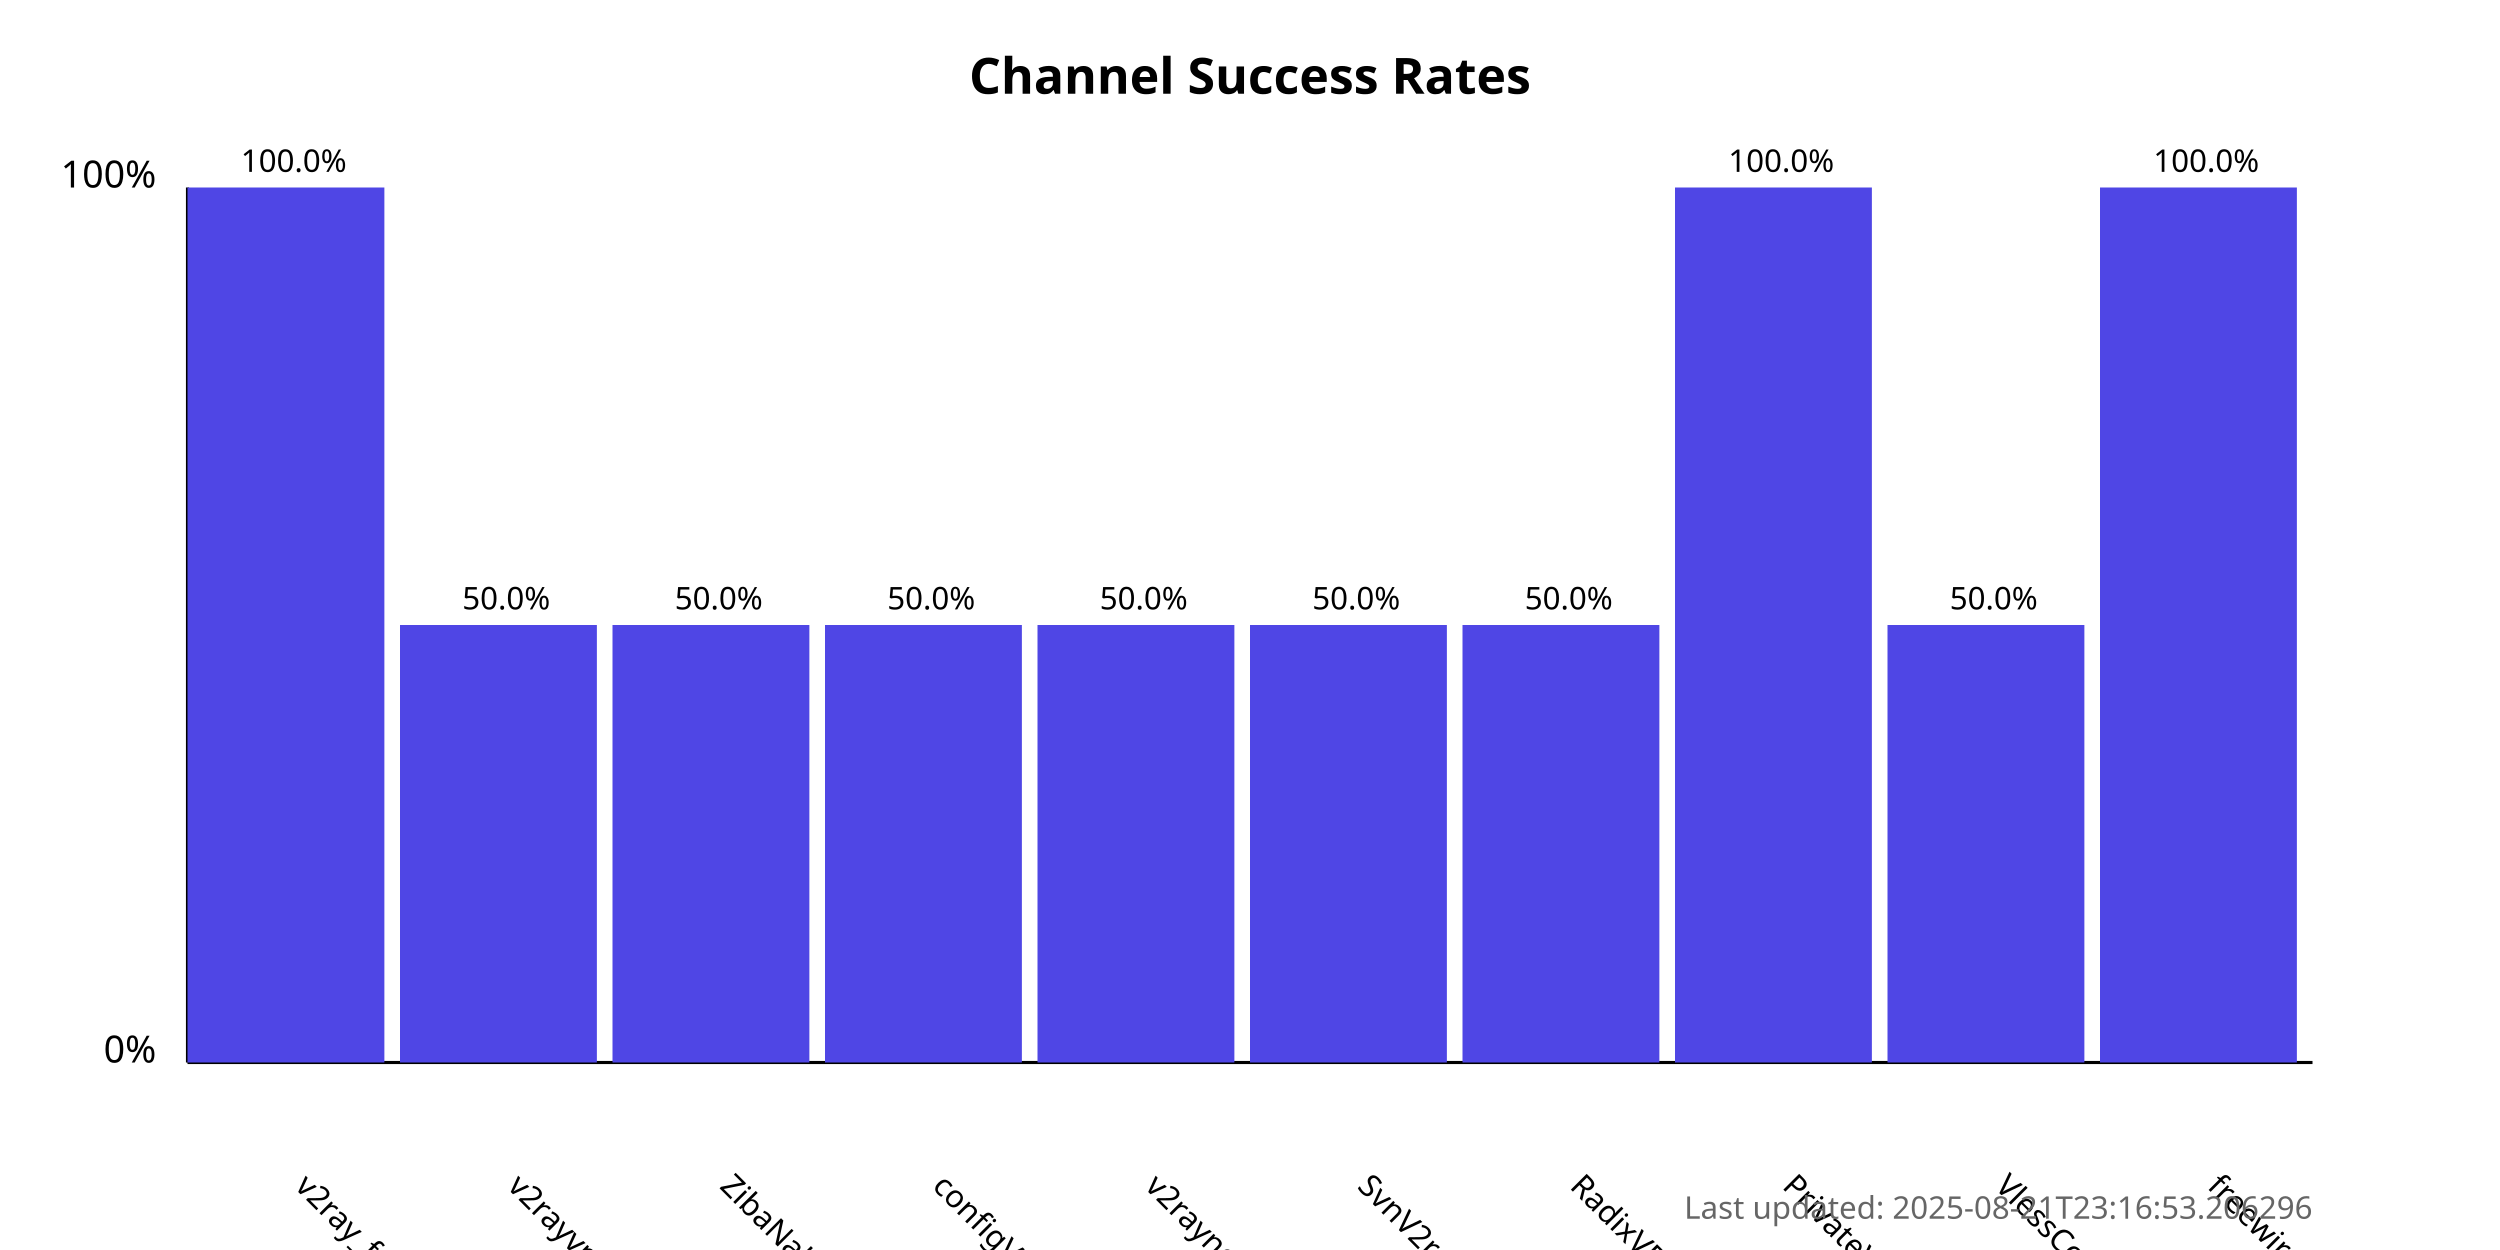
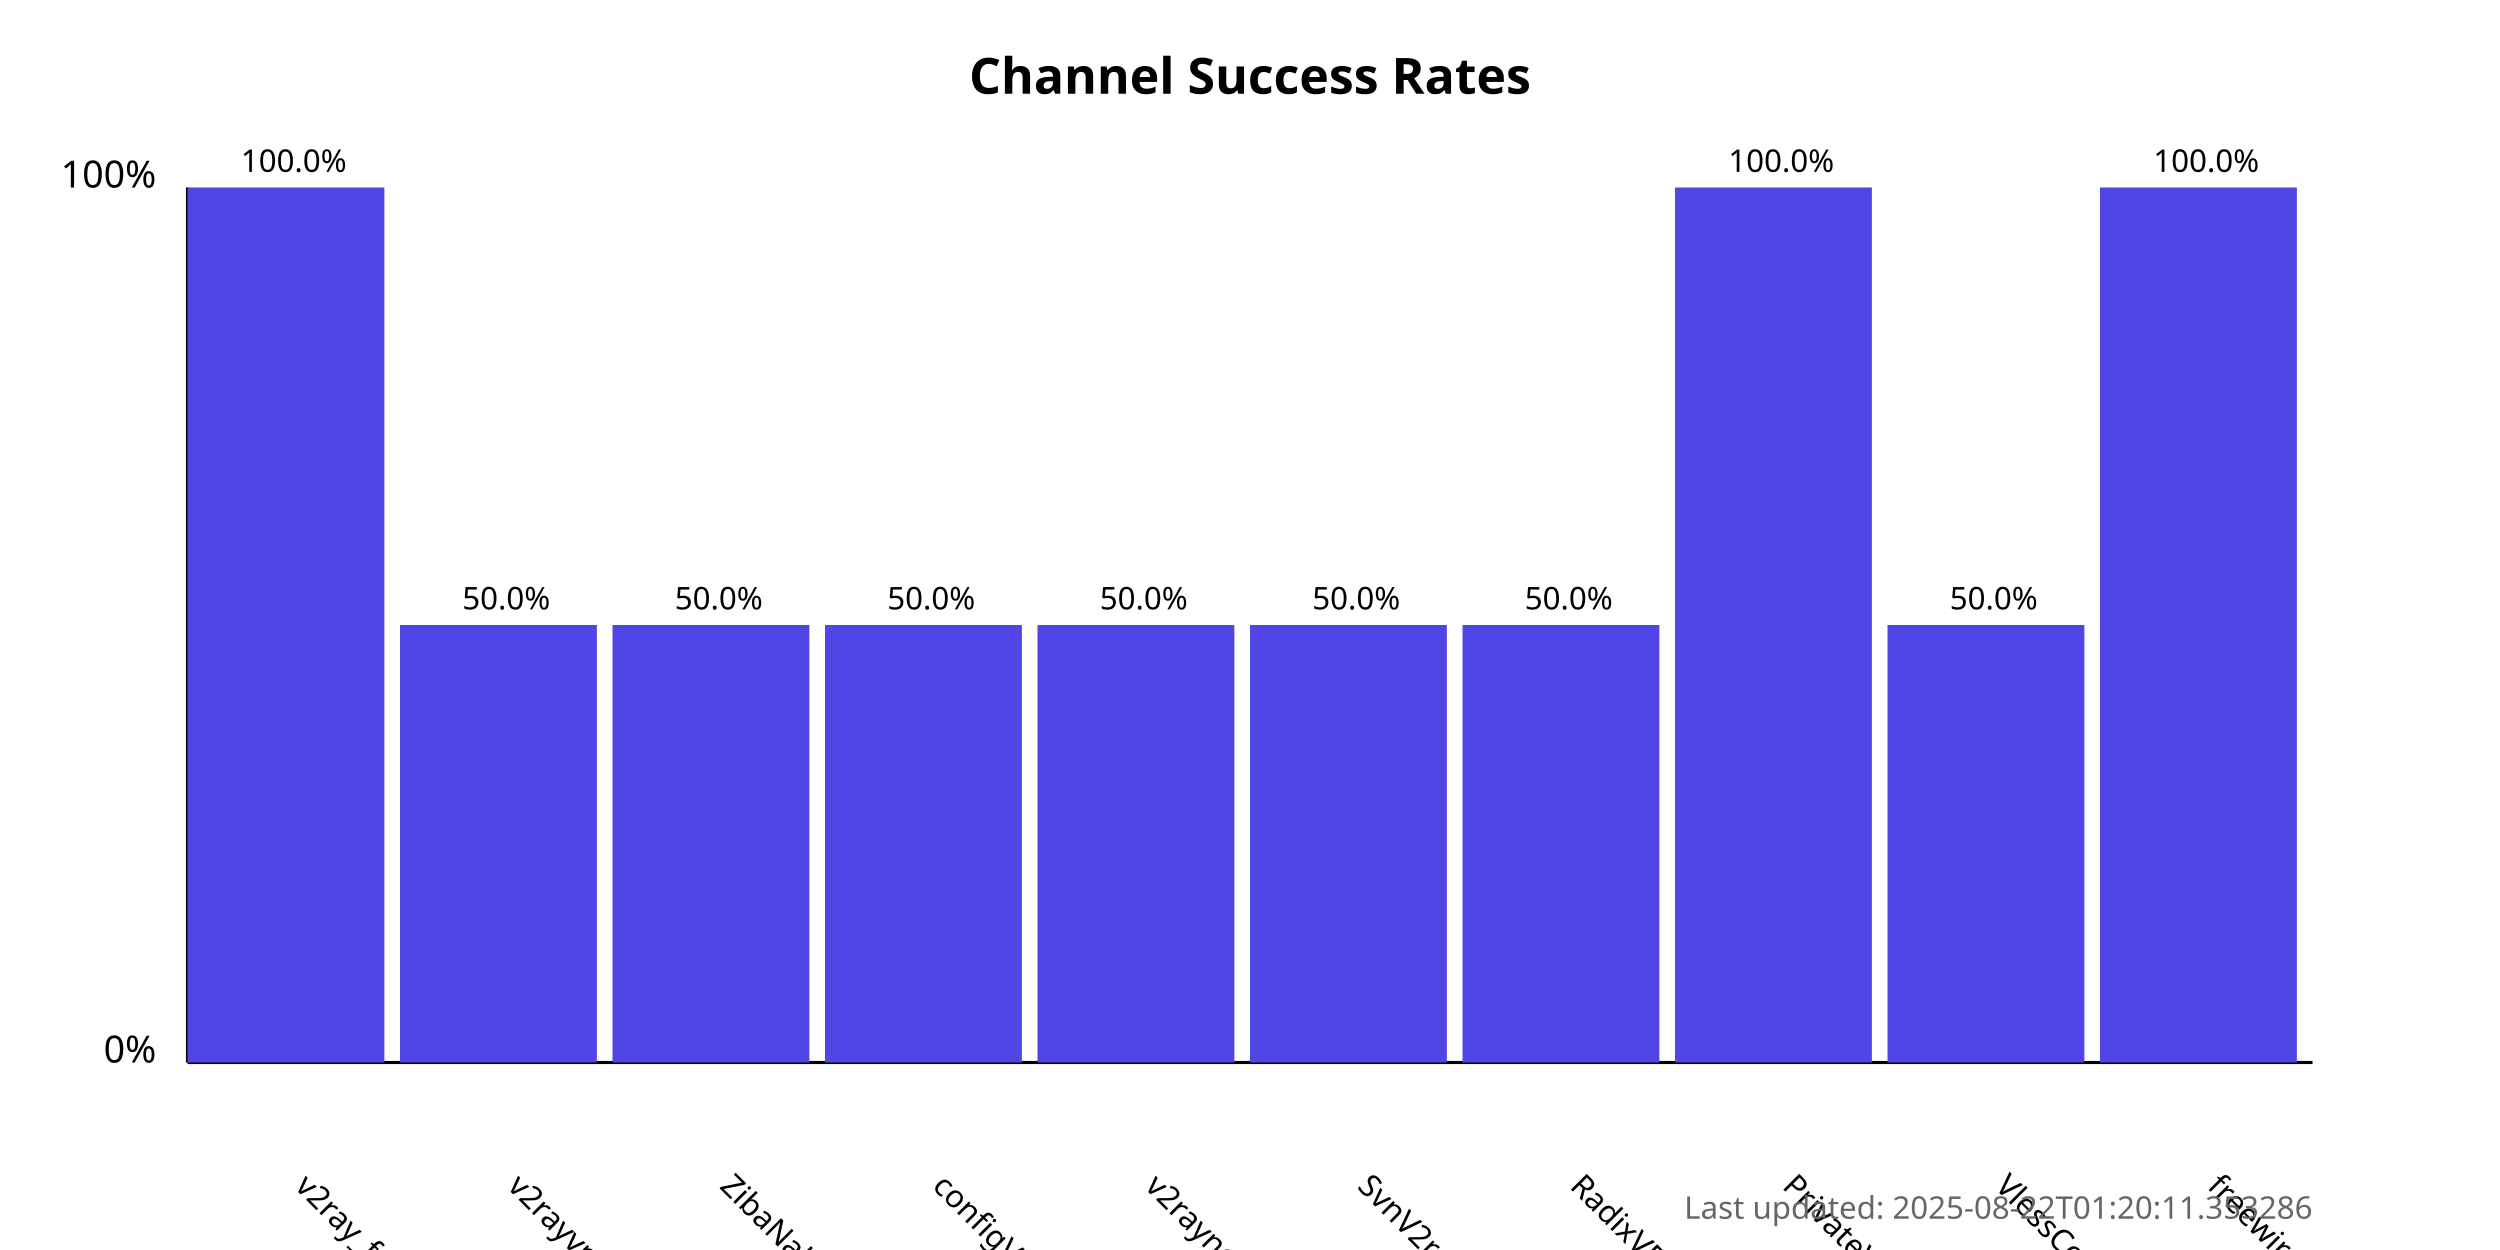
<svg xmlns="http://www.w3.org/2000/svg" width="800" height="400">
  <style>
            .chart-title { font: bold 16px sans-serif; }
            .axis-label { font: 12px sans-serif; }
            .tick-label { font: 10px sans-serif; }
            .bar { fill: #4f46e5; }
            .bar:hover { fill: #6366f1; }
            .timestamp { font: 10px sans-serif; fill: #666; }
        </style>
  <text x="400.0" y="30" text-anchor="middle" class="chart-title">
            Channel Success Rates
        </text>
  <line x1="60" y1="340" x2="60" y2="60" stroke="black" stroke-width="1" />
  <line x1="60" y1="340" x2="740" y2="340" stroke="black" stroke-width="1" />
  <text x="50" y="340" text-anchor="end" class="axis-label">0%</text>
  <text x="50" y="60" text-anchor="end" class="axis-label">100%</text>
  <g>
    <rect x="60" y="60.0" width="63.0" height="280.0" class="bar" />
    <text x="94.0" y="380" transform="rotate(45, 94.0, 380)" text-anchor="start" class="tick-label">
                v2ray_free_conf
            </text>
    <text x="94.0" y="55.0" text-anchor="middle" class="tick-label">
                100.0%
            </text>
  </g>
  <g>
    <rect x="128.0" y="200.0" width="63.0" height="140.0" class="bar" />
    <text x="162.0" y="380" transform="rotate(45, 162.0, 380)" text-anchor="start" class="tick-label">
                v2rayvpno
            </text>
    <text x="162.0" y="195.0" text-anchor="middle" class="tick-label">
                50.0%
            </text>
  </g>
  <g>
    <rect x="196.0" y="200.0" width="63.0" height="140.0" class="bar" />
    <text x="230.0" y="380" transform="rotate(45, 230.0, 380)" text-anchor="start" class="tick-label">
                ZibaNabz
            </text>
    <text x="230.0" y="195.0" text-anchor="middle" class="tick-label">
                50.0%
            </text>
  </g>
  <g>
    <rect x="264.0" y="200.0" width="63.0" height="140.0" class="bar" />
    <text x="298.0" y="380" transform="rotate(45, 298.0, 380)" text-anchor="start" class="tick-label">
                configV2rayForFree
            </text>
    <text x="298.0" y="195.0" text-anchor="middle" class="tick-label">
                50.0%
            </text>
  </g>
  <g>
    <rect x="332.0" y="200.0" width="63.0" height="140.0" class="bar" />
    <text x="366.0" y="380" transform="rotate(45, 366.0, 380)" text-anchor="start" class="tick-label">
                v2rayngvpn
            </text>
    <text x="366.0" y="195.0" text-anchor="middle" class="tick-label">
                50.0%
            </text>
  </g>
  <g>
    <rect x="400.0" y="200.0" width="63.0" height="140.0" class="bar" />
    <text x="434.0" y="380" transform="rotate(45, 434.0, 380)" text-anchor="start" class="tick-label">
                SvnV2ray
            </text>
    <text x="434.0" y="195.0" text-anchor="middle" class="tick-label">
                50.0%
            </text>
  </g>
  <g>
    <rect x="468.0" y="200.0" width="63.0" height="140.0" class="bar" />
    <text x="502.0" y="380" transform="rotate(45, 502.0, 380)" text-anchor="start" class="tick-label">
                RadixVPN
            </text>
    <text x="502.0" y="195.0" text-anchor="middle" class="tick-label">
                50.0%
            </text>
  </g>
  <g>
    <rect x="536.0" y="60.0" width="63.0" height="280.0" class="bar" />
    <text x="570.0" y="380" transform="rotate(45, 570.0, 380)" text-anchor="start" class="tick-label">
                PrivateVPNs
            </text>
    <text x="570.0" y="55.0" text-anchor="middle" class="tick-label">
                100.0%
            </text>
  </g>
  <g>
    <rect x="604.0" y="200.0" width="63.0" height="140.0" class="bar" />
    <text x="638.0" y="380" transform="rotate(45, 638.0, 380)" text-anchor="start" class="tick-label">
                VlessConfig
            </text>
    <text x="638.0" y="195.0" text-anchor="middle" class="tick-label">
                50.0%
            </text>
  </g>
  <g>
    <rect x="672.0" y="60.0" width="63.0" height="280.0" class="bar" />
    <text x="706.0" y="380" transform="rotate(45, 706.0, 380)" text-anchor="start" class="tick-label">
                freewireguard
            </text>
    <text x="706.0" y="55.0" text-anchor="middle" class="tick-label">
                100.0%
            </text>
  </g>
  <text x="740" y="390" text-anchor="end" class="timestamp">
-             Last updated: 2025-08-21T23:16:53.206296
+             Last updated: 2025-08-22T01:20:11.353286
        </text>
</svg>
